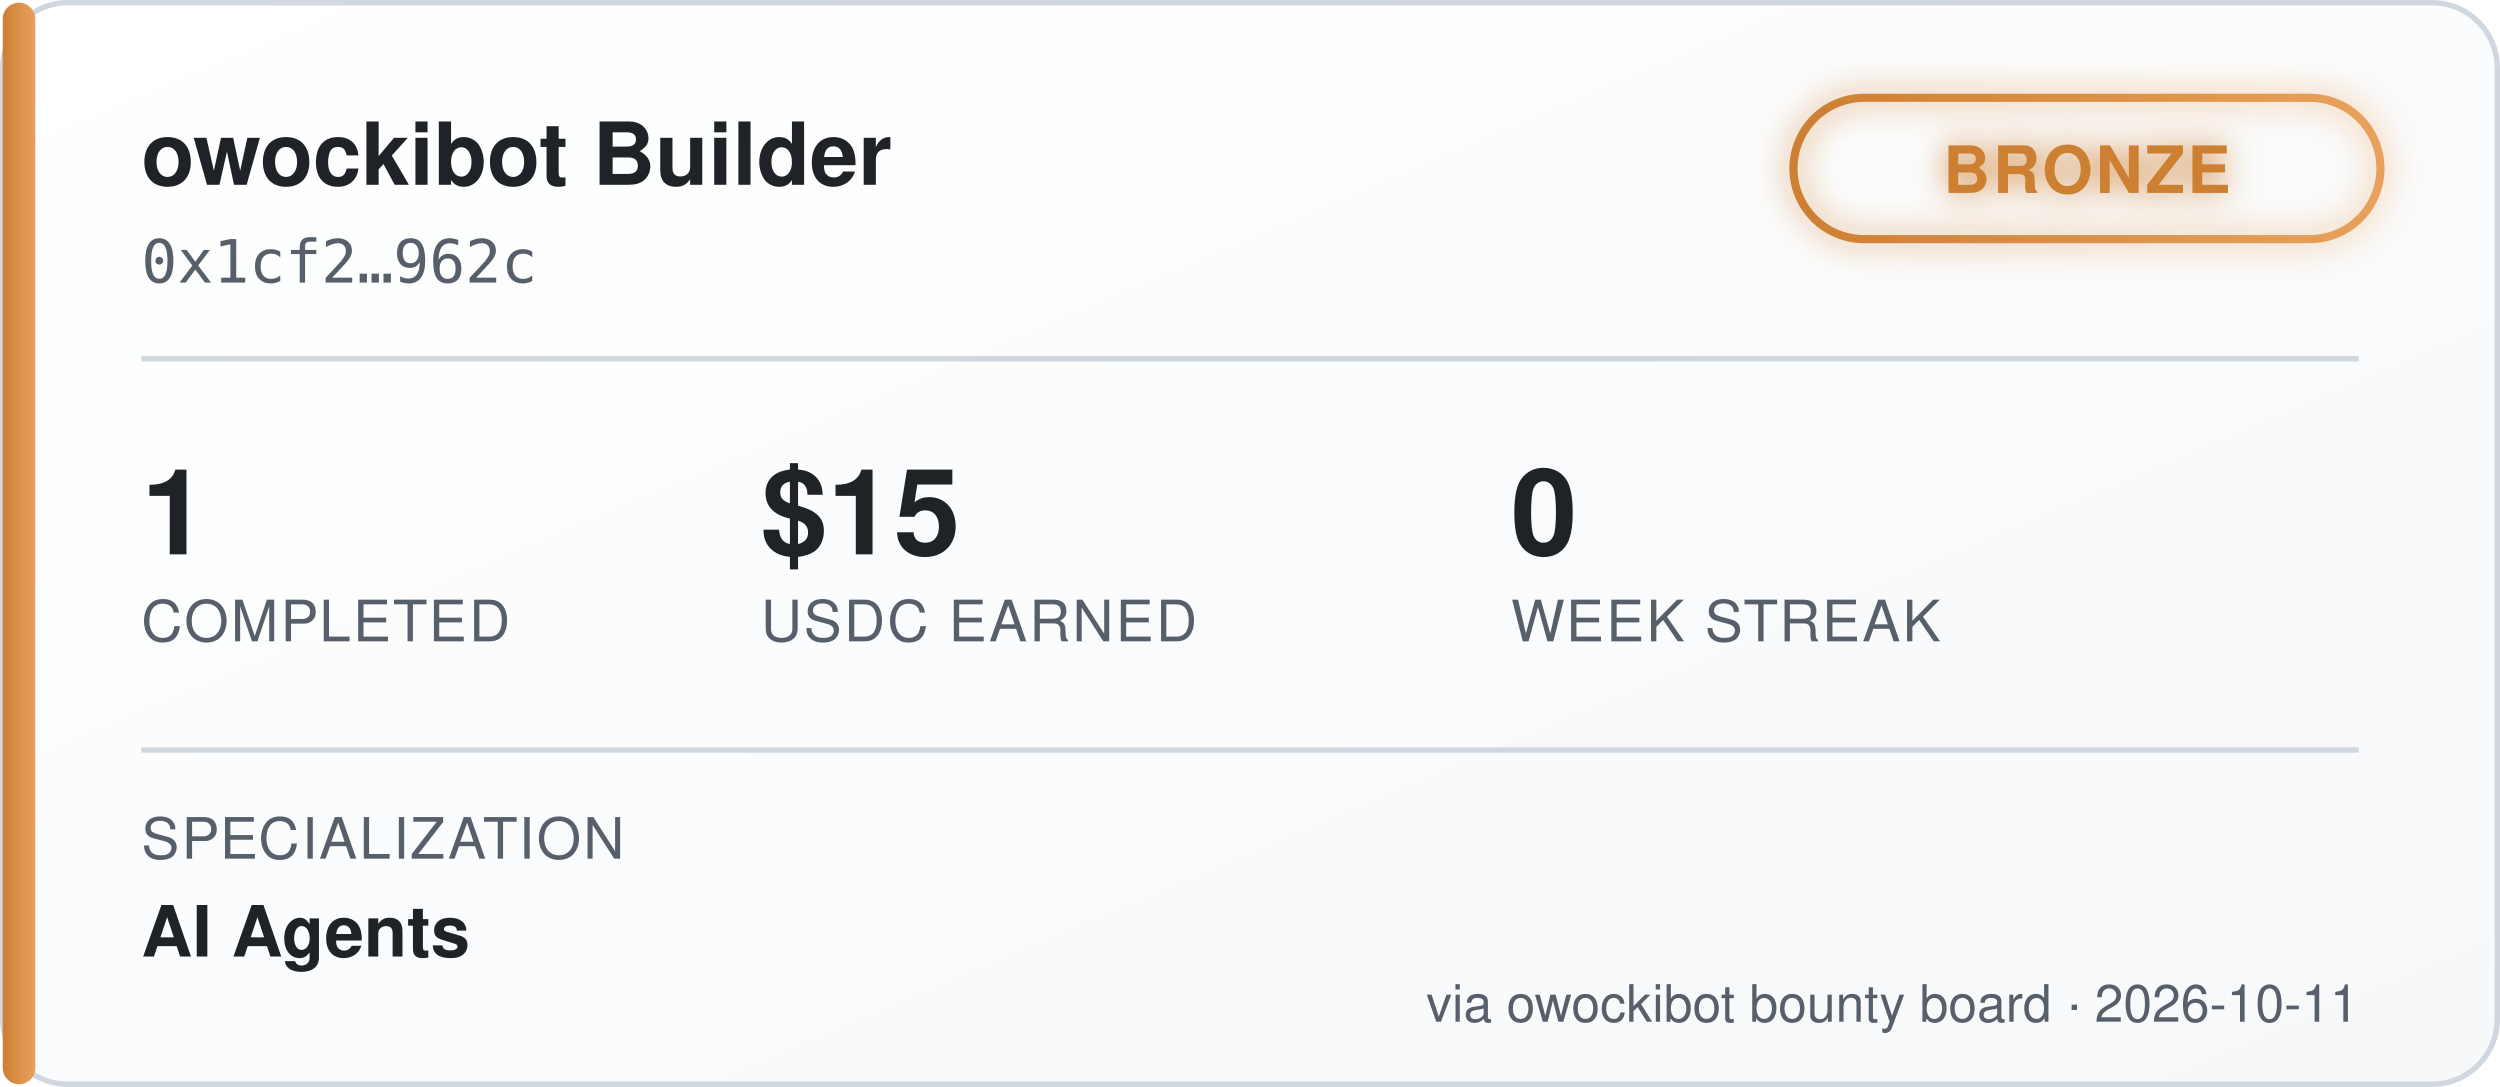
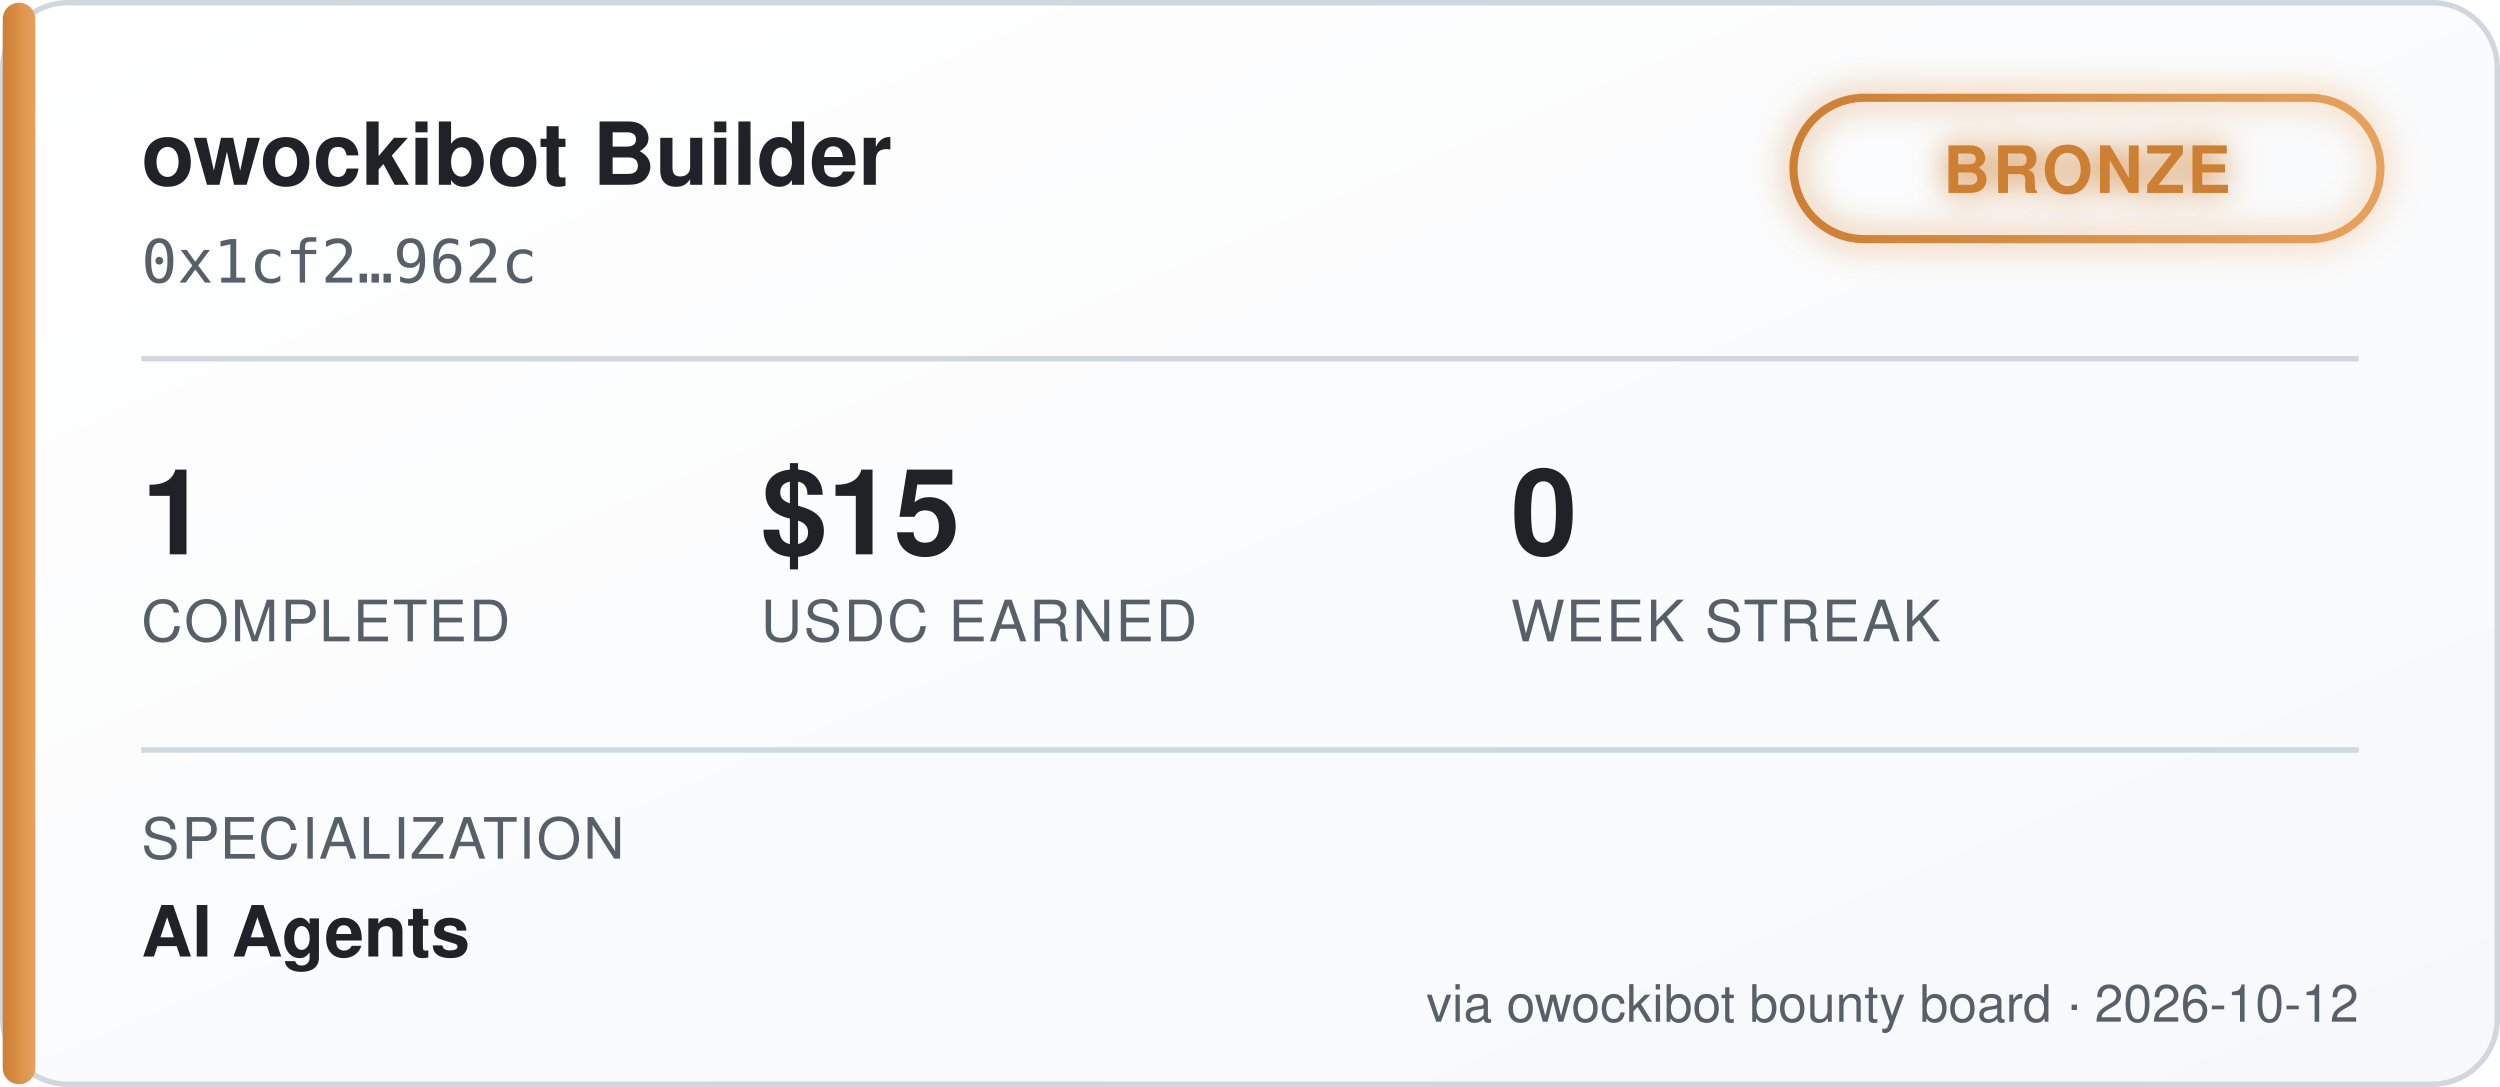
<svg xmlns="http://www.w3.org/2000/svg" width="460" height="200" viewBox="0 0 460 200" font-family="'Segoe UI', Helvetica, Arial, sans-serif">
  <defs>
    <linearGradient id="bgGrad" x1="0" y1="0" x2="1" y2="1">
      <stop offset="0%" stop-color="#ffffff" />
      <stop offset="100%" stop-color="#f6f8fa" />
    </linearGradient>
    <linearGradient id="tierGrad" x1="0" y1="0" x2="1" y2="0">
      <stop offset="0%" stop-color="#cd7f32" />
      <stop offset="100%" stop-color="#e8a15c" />
    </linearGradient>
    <filter id="glow" x="-50%" y="-50%" width="200%" height="200%">
      <feGaussianBlur stdDeviation="3" result="blur" />
      <feMerge>
        <feMergeNode in="blur" />
        <feMergeNode in="SourceGraphic" />
      </feMerge>
    </filter>
  </defs>
  <rect x="0.5" y="0.5" width="459" height="199" rx="12" fill="url(#bgGrad)" stroke="#d0d7de" />
  <rect x="0.5" y="0.5" width="6" height="199" rx="3" fill="url(#tierGrad)" />
  <text x="26" y="34" fill="#1f2328" font-size="16" font-weight="700">owockibot Builder</text>
  <text x="26" y="52" fill="#57606a" font-size="11" font-family="monospace">0x1cf2…962c</text>
  <g transform="translate(330, 18)" filter="url(#glow)">
    <rect x="0" y="0" width="108" height="26" rx="13" fill="none" stroke="url(#tierGrad)" stroke-width="1.5" />
    <text x="54" y="17.5" fill="#cd7f32" font-size="12" font-weight="700" text-anchor="middle" letter-spacing="0.5">BRONZE</text>
  </g>
  <line x1="26" y1="66" x2="434" y2="66" stroke="#d0d7de" stroke-width="1" />
  <g font-size="22" font-weight="700" fill="#1f2328">
    <text x="26" y="102">1</text>
    <text x="140" y="102">$15</text>
    <text x="278" y="102">0</text>
  </g>
  <g font-size="10.5" fill="#57606a" letter-spacing="0.4">
    <text x="26" y="118">COMPLETED</text>
    <text x="140" y="118">USDC EARNED</text>
    <text x="278" y="118">WEEK STREAK</text>
  </g>
  <line x1="26" y1="138" x2="434" y2="138" stroke="#d0d7de" stroke-width="1" />
  <text x="26" y="158" fill="#57606a" font-size="10.5" letter-spacing="0.4">SPECIALIZATION</text>
  <text x="26" y="176" fill="#1f2328" font-size="13" font-weight="600">AI Agents</text>
-   <text x="434" y="188" fill="#57606a" font-size="9.5" text-anchor="end">via owockibot bounty board · 2026-10-11</text>
+   <text x="434" y="188" fill="#57606a" font-size="9.5" text-anchor="end">via owockibot bounty board · 2026-10-12</text>
</svg>
